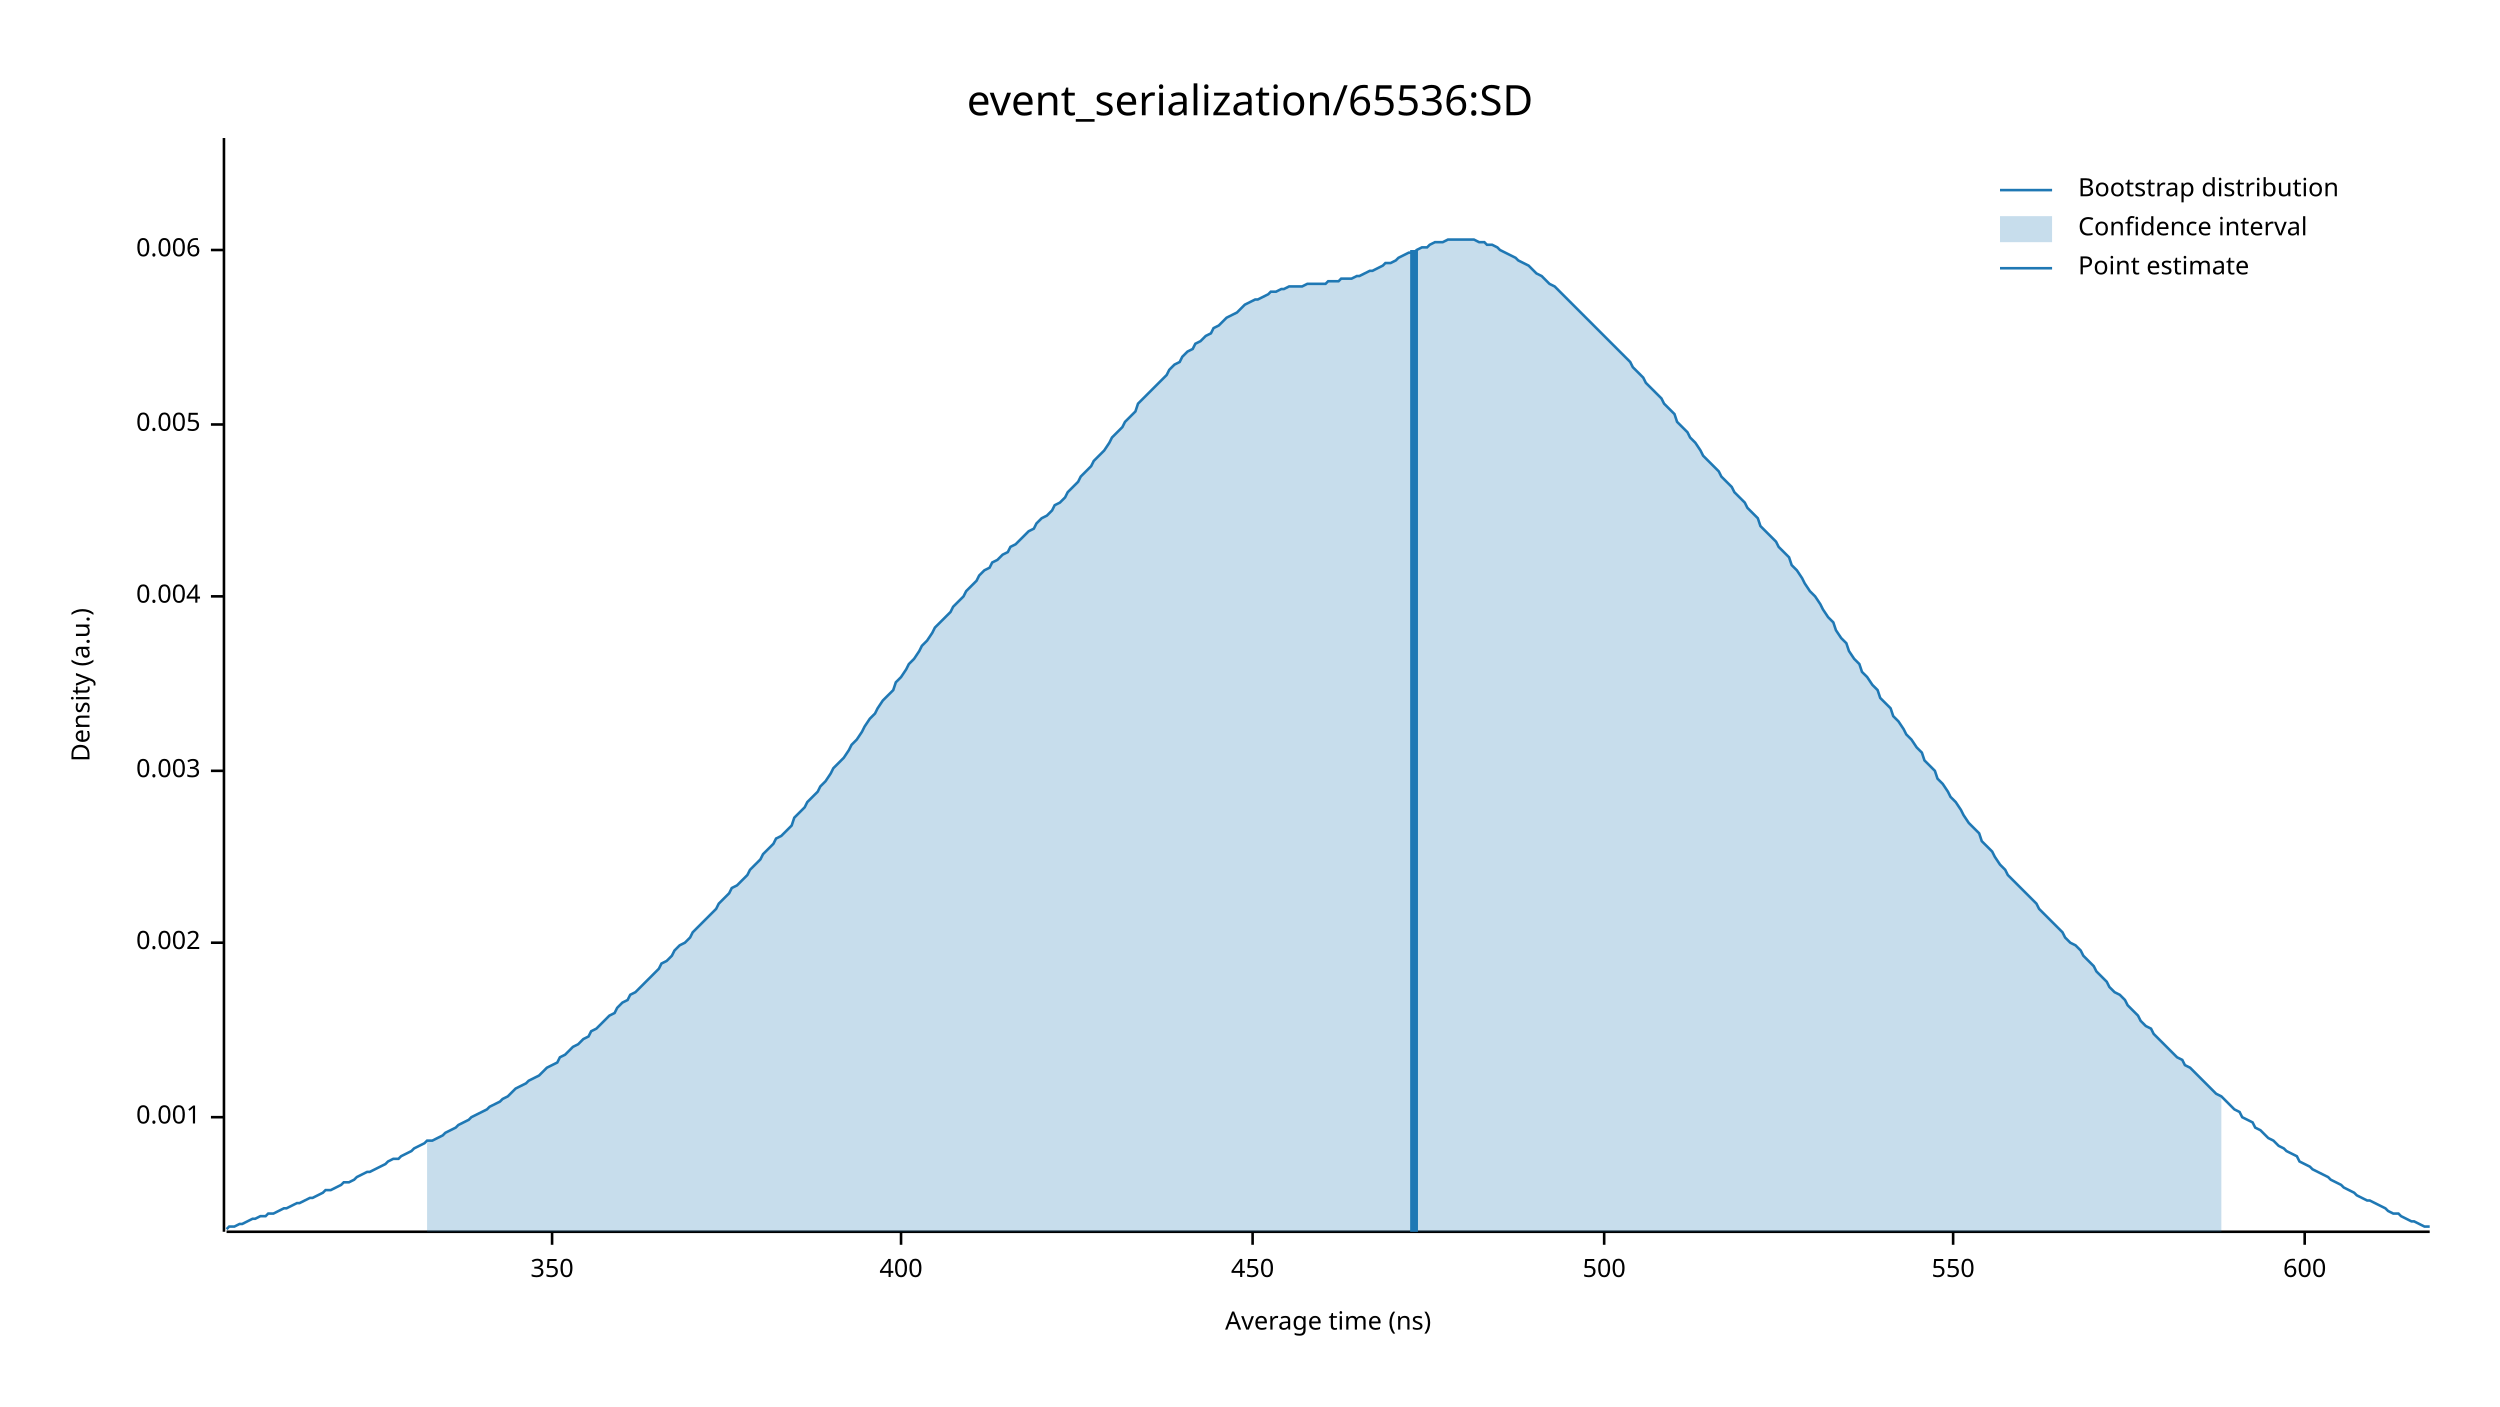
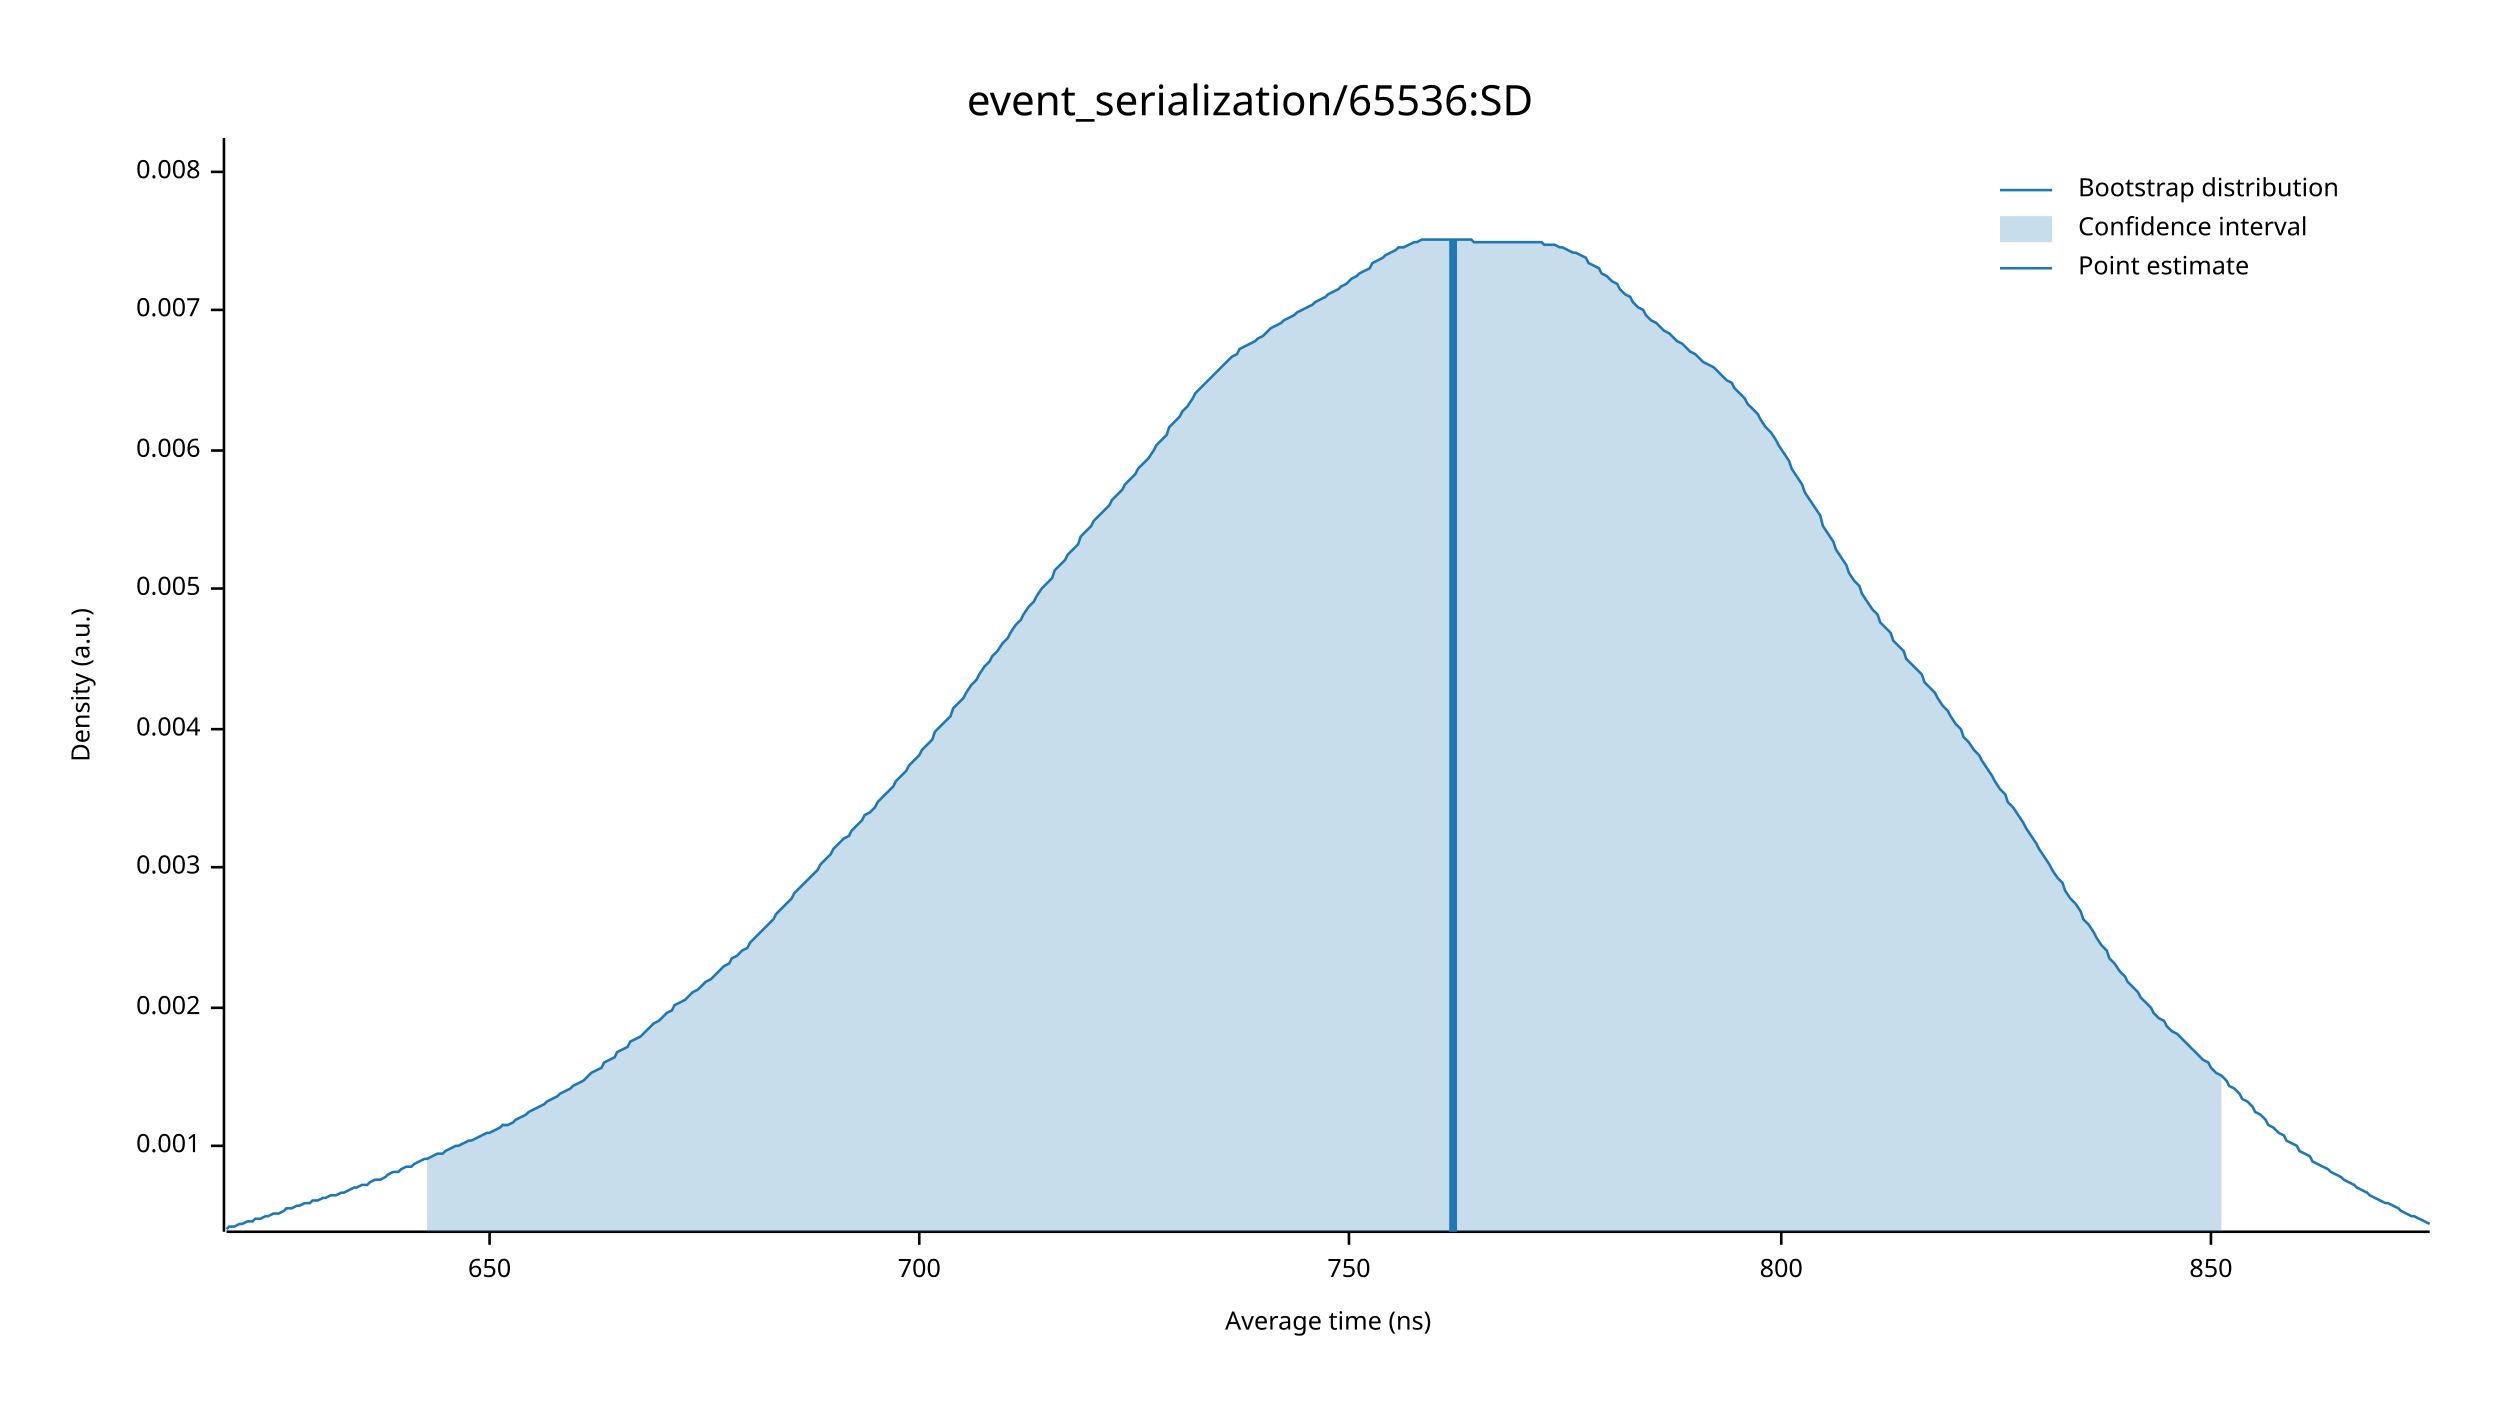
<svg xmlns="http://www.w3.org/2000/svg" width="960" height="540" viewBox="0 0 960 540">
  <text x="480" y="32" dy="0.76em" text-anchor="middle" font-family="sans-serif" font-size="16.129" opacity="1" fill="#000000">
event_serialization/65536:SD
</text>
  <text x="27" y="263" dy="0.76em" text-anchor="middle" font-family="sans-serif" font-size="9.677" opacity="1" fill="#000000" transform="rotate(270, 27, 263)">
Density (a.u.)
</text>
  <text x="510" y="513" dy="-0.5ex" text-anchor="middle" font-family="sans-serif" font-size="9.677" opacity="1" fill="#000000">
Average time (ns)
</text>
  <polyline fill="none" opacity="1" stroke="#000000" stroke-width="1" points="86,53 86,473 " />
-   <text x="77" y="429" dy="0.5ex" text-anchor="end" font-family="sans-serif" font-size="9.677" opacity="1" fill="#000000">
+   <text x="77" y="440" dy="0.5ex" text-anchor="end" font-family="sans-serif" font-size="9.677" opacity="1" fill="#000000">
0.001
</text>
-   <polyline fill="none" opacity="1" stroke="#000000" stroke-width="1" points="81,429 86,429 " />
-   <text x="77" y="362" dy="0.5ex" text-anchor="end" font-family="sans-serif" font-size="9.677" opacity="1" fill="#000000">
+   <polyline fill="none" opacity="1" stroke="#000000" stroke-width="1" points="81,440 86,440 " />
+   <text x="77" y="387" dy="0.5ex" text-anchor="end" font-family="sans-serif" font-size="9.677" opacity="1" fill="#000000">
0.002
</text>
-   <polyline fill="none" opacity="1" stroke="#000000" stroke-width="1" points="81,362 86,362 " />
-   <text x="77" y="296" dy="0.5ex" text-anchor="end" font-family="sans-serif" font-size="9.677" opacity="1" fill="#000000">
+   <polyline fill="none" opacity="1" stroke="#000000" stroke-width="1" points="81,387 86,387 " />
+   <text x="77" y="333" dy="0.5ex" text-anchor="end" font-family="sans-serif" font-size="9.677" opacity="1" fill="#000000">
0.003
</text>
-   <polyline fill="none" opacity="1" stroke="#000000" stroke-width="1" points="81,296 86,296 " />
-   <text x="77" y="229" dy="0.5ex" text-anchor="end" font-family="sans-serif" font-size="9.677" opacity="1" fill="#000000">
+   <polyline fill="none" opacity="1" stroke="#000000" stroke-width="1" points="81,333 86,333 " />
+   <text x="77" y="280" dy="0.5ex" text-anchor="end" font-family="sans-serif" font-size="9.677" opacity="1" fill="#000000">
0.004
</text>
-   <polyline fill="none" opacity="1" stroke="#000000" stroke-width="1" points="81,229 86,229 " />
-   <text x="77" y="163" dy="0.5ex" text-anchor="end" font-family="sans-serif" font-size="9.677" opacity="1" fill="#000000">
+   <polyline fill="none" opacity="1" stroke="#000000" stroke-width="1" points="81,280 86,280 " />
+   <text x="77" y="226" dy="0.5ex" text-anchor="end" font-family="sans-serif" font-size="9.677" opacity="1" fill="#000000">
0.005
</text>
-   <polyline fill="none" opacity="1" stroke="#000000" stroke-width="1" points="81,163 86,163 " />
-   <text x="77" y="96" dy="0.5ex" text-anchor="end" font-family="sans-serif" font-size="9.677" opacity="1" fill="#000000">
+   <polyline fill="none" opacity="1" stroke="#000000" stroke-width="1" points="81,226 86,226 " />
+   <text x="77" y="173" dy="0.5ex" text-anchor="end" font-family="sans-serif" font-size="9.677" opacity="1" fill="#000000">
0.006
</text>
-   <polyline fill="none" opacity="1" stroke="#000000" stroke-width="1" points="81,96 86,96 " />
+   <polyline fill="none" opacity="1" stroke="#000000" stroke-width="1" points="81,173 86,173 " />
+   <text x="77" y="119" dy="0.5ex" text-anchor="end" font-family="sans-serif" font-size="9.677" opacity="1" fill="#000000">
+ 0.007
+ </text>
+   <polyline fill="none" opacity="1" stroke="#000000" stroke-width="1" points="81,119 86,119 " />
+   <text x="77" y="66" dy="0.5ex" text-anchor="end" font-family="sans-serif" font-size="9.677" opacity="1" fill="#000000">
+ 0.008
+ </text>
+   <polyline fill="none" opacity="1" stroke="#000000" stroke-width="1" points="81,66 86,66 " />
  <polyline fill="none" opacity="1" stroke="#000000" stroke-width="1" points="87,473 933,473 " />
-   <text x="212" y="483" dy="0.76em" text-anchor="middle" font-family="sans-serif" font-size="9.677" opacity="1" fill="#000000">
- 350
+   <text x="188" y="483" dy="0.76em" text-anchor="middle" font-family="sans-serif" font-size="9.677" opacity="1" fill="#000000">
+ 650
</text>
-   <polyline fill="none" opacity="1" stroke="#000000" stroke-width="1" points="212,473 212,478 " />
-   <text x="346" y="483" dy="0.76em" text-anchor="middle" font-family="sans-serif" font-size="9.677" opacity="1" fill="#000000">
- 400
+   <polyline fill="none" opacity="1" stroke="#000000" stroke-width="1" points="188,473 188,478 " />
+   <text x="353" y="483" dy="0.76em" text-anchor="middle" font-family="sans-serif" font-size="9.677" opacity="1" fill="#000000">
+ 700
</text>
-   <polyline fill="none" opacity="1" stroke="#000000" stroke-width="1" points="346,473 346,478 " />
-   <text x="481" y="483" dy="0.76em" text-anchor="middle" font-family="sans-serif" font-size="9.677" opacity="1" fill="#000000">
- 450
+   <polyline fill="none" opacity="1" stroke="#000000" stroke-width="1" points="353,473 353,478 " />
+   <text x="518" y="483" dy="0.76em" text-anchor="middle" font-family="sans-serif" font-size="9.677" opacity="1" fill="#000000">
+ 750
</text>
-   <polyline fill="none" opacity="1" stroke="#000000" stroke-width="1" points="481,473 481,478 " />
-   <text x="616" y="483" dy="0.76em" text-anchor="middle" font-family="sans-serif" font-size="9.677" opacity="1" fill="#000000">
- 500
+   <polyline fill="none" opacity="1" stroke="#000000" stroke-width="1" points="518,473 518,478 " />
+   <text x="684" y="483" dy="0.76em" text-anchor="middle" font-family="sans-serif" font-size="9.677" opacity="1" fill="#000000">
+ 800
</text>
-   <polyline fill="none" opacity="1" stroke="#000000" stroke-width="1" points="616,473 616,478 " />
-   <text x="750" y="483" dy="0.76em" text-anchor="middle" font-family="sans-serif" font-size="9.677" opacity="1" fill="#000000">
- 550
+   <polyline fill="none" opacity="1" stroke="#000000" stroke-width="1" points="684,473 684,478 " />
+   <text x="849" y="483" dy="0.76em" text-anchor="middle" font-family="sans-serif" font-size="9.677" opacity="1" fill="#000000">
+ 850
</text>
-   <polyline fill="none" opacity="1" stroke="#000000" stroke-width="1" points="750,473 750,478 " />
-   <text x="885" y="483" dy="0.76em" text-anchor="middle" font-family="sans-serif" font-size="9.677" opacity="1" fill="#000000">
- 600
- </text>
-   <polyline fill="none" opacity="1" stroke="#000000" stroke-width="1" points="885,473 885,478 " />
-   <polyline fill="none" opacity="1" stroke="#1F78B4" stroke-width="1" points="87,472 88,471 90,471 92,470 93,470 95,469 97,468 98,468 100,467 102,467 103,466 105,466 107,465 109,464 110,464 112,463 114,462 115,462 117,461 119,460 120,460 122,459 124,458 125,457 127,457 129,456 131,455 132,454 134,454 136,453 137,452 139,451 141,450 142,450 144,449 146,448 148,447 149,446 151,445 153,445 154,444 156,443 158,442 159,441 161,440 163,439 164,438 166,438 168,437 170,436 171,435 173,434 175,433 176,432 178,431 180,430 181,429 183,428 185,427 187,426 188,425 190,424 192,423 193,422 195,421 197,419 198,418 200,417 202,416 203,415 205,414 207,413 209,411 210,410 212,409 214,408 215,406 217,405 219,403 220,402 222,401 224,399 226,398 227,396 229,395 231,393 232,392 234,390 236,389 237,387 239,385 241,384 242,382 244,381 246,379 248,377 249,376 251,374 253,372 254,370 256,369 258,367 259,365 261,363 263,362 265,360 266,358 268,356 270,354 271,353 273,351 275,349 276,347 278,345 280,343 281,341 283,340 285,338 287,336 288,334 290,332 292,330 293,328 295,326 297,324 298,322 300,321 302,319 304,317 305,314 307,312 309,310 310,308 312,306 314,304 315,302 317,300 319,297 320,295 322,293 324,291 326,288 327,286 329,284 331,281 332,279 334,276 336,274 337,272 339,269 341,267 343,265 344,262 346,260 348,257 349,255 351,253 353,250 354,248 356,246 358,243 359,241 361,239 363,237 365,235 366,233 368,231 370,229 371,227 373,225 375,223 376,221 378,219 380,218 381,216 383,215 385,213 387,212 388,210 390,209 392,207 393,206 395,204 397,203 398,201 400,199 402,198 404,196 405,194 407,193 409,191 410,189 412,187 414,185 415,183 417,181 419,179 420,177 422,175 424,173 426,170 427,168 429,166 431,164 432,162 434,160 436,158 437,155 439,153 441,151 443,149 444,148 446,146 448,144 449,142 451,140 453,139 454,137 456,135 458,134 459,132 461,131 463,129 465,128 466,126 468,125 470,123 471,122 473,121 475,120 476,119 478,117 480,116 482,115 483,115 485,114 487,113 488,112 490,112 492,111 493,111 495,110 497,110 498,110 500,110 502,109 504,109 505,109 507,109 509,109 510,108 512,108 514,108 515,107 517,107 519,107 521,106 522,106 524,105 526,104 527,104 529,103 531,102 532,101 534,101 536,100 537,99 539,98 541,97 543,97 544,96 546,95 548,95 549,94 551,93 553,93 554,93 556,92 558,92 560,92 561,92 563,92 565,92 566,92 568,93 570,93 571,94 573,94 575,95 576,96 578,97 580,98 582,99 583,100 585,101 587,102 588,103 590,105 592,106 593,107 595,109 597,110 599,112 600,113 602,115 604,117 605,118 607,120 609,122 610,123 612,125 614,127 615,128 617,130 619,132 621,134 622,135 624,137 626,139 627,141 629,143 631,145 632,147 634,149 636,151 638,153 639,155 641,157 643,159 644,162 646,164 648,166 649,168 651,170 653,173 654,175 656,177 658,179 660,181 661,183 663,185 665,187 666,189 668,191 670,193 671,195 673,197 675,199 676,202 678,204 680,206 682,208 683,210 685,212 687,214 688,217 690,219 692,222 693,224 695,227 697,229 699,232 700,234 702,237 704,239 705,242 707,245 709,247 710,250 712,253 714,255 715,258 717,260 719,263 721,265 722,268 724,270 726,272 727,275 729,277 731,280 732,282 734,284 736,287 738,289 739,292 741,294 743,296 744,299 746,301 748,304 749,306 751,308 753,311 754,313 756,316 758,318 760,320 761,323 763,325 765,327 766,329 768,332 770,334 771,336 773,338 775,340 777,342 778,343 780,345 782,347 783,349 785,351 787,353 788,354 790,356 792,358 793,360 795,362 797,363 799,365 800,367 802,369 804,371 805,373 807,375 809,377 810,379 812,381 814,382 816,384 817,386 819,388 821,390 822,392 824,394 826,395 827,397 829,399 831,401 832,402 834,404 836,406 838,407 839,409 841,410 843,412 844,413 846,415 848,417 849,418 851,420 853,421 855,423 856,424 858,426 860,427 861,429 863,430 865,431 866,433 868,434 870,436 871,437 873,438 875,440 877,441 878,442 880,443 882,444 883,446 885,447 887,448 888,449 890,450 892,451 894,452 895,453 897,454 899,455 900,456 902,457 904,458 905,459 907,460 909,461 910,461 912,462 914,463 916,464 917,465 919,466 921,466 922,467 924,468 926,469 927,469 929,470 931,471 933,471 " />
-   <polygon opacity="0.25" fill="#1F78B4" points="164,438 166,438 168,437 170,436 171,435 173,434 175,433 176,432 178,431 180,430 181,429 183,428 185,427 187,426 188,425 190,424 192,423 193,422 195,421 197,419 198,418 200,417 202,416 203,415 205,414 207,413 209,411 210,410 212,409 214,408 215,406 217,405 219,403 220,402 222,401 224,399 226,398 227,396 229,395 231,393 232,392 234,390 236,389 237,387 239,385 241,384 242,382 244,381 246,379 248,377 249,376 251,374 253,372 254,370 256,369 258,367 259,365 261,363 263,362 265,360 266,358 268,356 270,354 271,353 273,351 275,349 276,347 278,345 280,343 281,341 283,340 285,338 287,336 288,334 290,332 292,330 293,328 295,326 297,324 298,322 300,321 302,319 304,317 305,314 307,312 309,310 310,308 312,306 314,304 315,302 317,300 319,297 320,295 322,293 324,291 326,288 327,286 329,284 331,281 332,279 334,276 336,274 337,272 339,269 341,267 343,265 344,262 346,260 348,257 349,255 351,253 353,250 354,248 356,246 358,243 359,241 361,239 363,237 365,235 366,233 368,231 370,229 371,227 373,225 375,223 376,221 378,219 380,218 381,216 383,215 385,213 387,212 388,210 390,209 392,207 393,206 395,204 397,203 398,201 400,199 402,198 404,196 405,194 407,193 409,191 410,189 412,187 414,185 415,183 417,181 419,179 420,177 422,175 424,173 426,170 427,168 429,166 431,164 432,162 434,160 436,158 437,155 439,153 441,151 443,149 444,148 446,146 448,144 449,142 451,140 453,139 454,137 456,135 458,134 459,132 461,131 463,129 465,128 466,126 468,125 470,123 471,122 473,121 475,120 476,119 478,117 480,116 482,115 483,115 485,114 487,113 488,112 490,112 492,111 493,111 495,110 497,110 498,110 500,110 502,109 504,109 505,109 507,109 509,109 510,108 512,108 514,108 515,107 517,107 519,107 521,106 522,106 524,105 526,104 527,104 529,103 531,102 532,101 534,101 536,100 537,99 539,98 541,97 543,97 544,96 546,95 548,95 549,94 551,93 553,93 554,93 556,92 558,92 560,92 561,92 563,92 565,92 566,92 568,93 570,93 571,94 573,94 575,95 576,96 578,97 580,98 582,99 583,100 585,101 587,102 588,103 590,105 592,106 593,107 595,109 597,110 599,112 600,113 602,115 604,117 605,118 607,120 609,122 610,123 612,125 614,127 615,128 617,130 619,132 621,134 622,135 624,137 626,139 627,141 629,143 631,145 632,147 634,149 636,151 638,153 639,155 641,157 643,159 644,162 646,164 648,166 649,168 651,170 653,173 654,175 656,177 658,179 660,181 661,183 663,185 665,187 666,189 668,191 670,193 671,195 673,197 675,199 676,202 678,204 680,206 682,208 683,210 685,212 687,214 688,217 690,219 692,222 693,224 695,227 697,229 699,232 700,234 702,237 704,239 705,242 707,245 709,247 710,250 712,253 714,255 715,258 717,260 719,263 721,265 722,268 724,270 726,272 727,275 729,277 731,280 732,282 734,284 736,287 738,289 739,292 741,294 743,296 744,299 746,301 748,304 749,306 751,308 753,311 754,313 756,316 758,318 760,320 761,323 763,325 765,327 766,329 768,332 770,334 771,336 773,338 775,340 777,342 778,343 780,345 782,347 783,349 785,351 787,353 788,354 790,356 792,358 793,360 795,362 797,363 799,365 800,367 802,369 804,371 805,373 807,375 809,377 810,379 812,381 814,382 816,384 817,386 819,388 821,390 822,392 824,394 826,395 827,397 829,399 831,401 832,402 834,404 836,406 838,407 839,409 841,410 843,412 844,413 846,415 848,417 849,418 851,420 853,421 853,473 164,473 " />
-   <polyline fill="none" opacity="1" stroke="#1F78B4" stroke-width="3" points="543,473 543,96 " />
+   <polyline fill="none" opacity="1" stroke="#000000" stroke-width="1" points="849,473 849,478 " />
+   <polyline fill="none" opacity="1" stroke="#1F78B4" stroke-width="1" points="87,472 88,471 90,471 92,470 93,470 95,469 97,469 98,468 100,468 102,467 103,467 105,466 107,466 109,465 110,464 112,464 114,463 115,463 117,462 119,462 120,461 122,461 124,460 125,460 127,459 129,459 131,458 132,458 134,457 136,456 137,456 139,455 141,455 142,454 144,453 146,453 148,452 149,451 151,450 153,450 154,449 156,448 158,448 159,447 161,446 163,445 164,445 166,444 168,443 170,443 171,442 173,441 175,440 176,440 178,439 180,438 181,438 183,437 185,436 187,435 188,435 190,434 192,433 193,432 195,432 197,431 198,430 200,429 202,428 203,427 205,426 207,425 209,424 210,423 212,422 214,421 215,420 217,419 219,418 220,417 222,416 224,415 226,413 227,412 229,411 231,410 232,408 234,407 236,406 237,404 239,403 241,402 242,400 244,399 246,398 248,396 249,395 251,393 253,392 254,391 256,389 258,388 259,386 261,385 263,384 265,382 266,381 268,380 270,378 271,377 273,376 275,374 276,373 278,371 280,370 281,368 283,367 285,365 287,364 288,362 290,360 292,358 293,357 295,355 297,353 298,351 300,349 302,347 304,345 305,343 307,341 309,339 310,338 312,336 314,334 315,332 317,330 319,328 320,326 322,324 324,322 326,321 327,319 329,317 331,315 332,313 334,312 336,310 337,308 339,306 341,304 343,302 344,300 346,298 348,296 349,294 351,292 353,290 354,288 356,286 358,284 359,281 361,279 363,277 365,275 366,272 368,270 370,268 371,266 373,263 375,261 376,259 378,256 380,254 381,252 383,250 385,247 387,245 388,243 390,240 392,238 393,236 395,233 397,231 398,229 400,226 402,224 404,222 405,219 407,217 409,215 410,213 412,211 414,209 415,206 417,204 419,202 420,200 422,198 424,196 426,194 427,192 429,190 431,188 432,186 434,184 436,182 437,180 439,178 441,176 443,173 444,171 446,169 448,167 449,164 451,162 453,160 454,158 456,156 458,153 459,151 461,149 463,147 465,145 466,144 468,142 470,140 471,139 473,137 475,136 476,134 478,133 480,132 482,131 483,130 485,129 487,127 488,126 490,125 492,124 493,123 495,122 497,121 498,120 500,119 502,118 504,117 505,116 507,115 509,114 510,113 512,112 514,111 515,110 517,109 519,107 521,106 522,105 524,104 526,103 527,101 529,100 531,99 532,98 534,97 536,96 537,95 539,95 541,94 543,93 544,93 546,92 548,92 549,92 551,92 553,92 554,92 556,92 558,92 560,92 561,92 563,92 565,92 566,93 568,93 570,93 571,93 573,93 575,93 576,93 578,93 580,93 582,93 583,93 585,93 587,93 588,93 590,93 592,93 593,94 595,94 597,94 599,95 600,95 602,96 604,97 605,97 607,98 609,99 610,101 612,102 614,103 615,105 617,106 619,108 621,109 622,111 624,113 626,114 627,116 629,118 631,119 632,121 634,123 636,124 638,126 639,127 641,128 643,130 644,131 646,132 648,134 649,135 651,136 653,138 654,139 656,140 658,141 660,143 661,144 663,146 665,147 666,149 668,151 670,153 671,155 673,157 675,159 676,161 678,164 680,166 682,169 683,171 685,174 687,177 688,180 690,183 692,186 693,189 695,192 697,195 699,198 700,202 702,205 704,208 705,211 707,214 709,217 710,220 712,223 714,225 715,228 717,231 719,234 721,236 722,239 724,241 726,243 727,246 729,248 731,250 732,253 734,255 736,257 738,259 739,262 741,264 743,266 744,268 746,271 748,273 749,275 751,278 753,280 754,283 756,285 758,288 760,290 761,292 763,295 765,298 766,300 768,303 770,305 771,308 773,310 775,313 777,316 778,318 780,321 782,324 783,326 785,329 787,332 788,334 790,337 792,339 793,342 795,345 797,347 799,350 800,353 802,355 804,358 805,360 807,363 809,365 810,368 812,370 814,373 816,375 817,377 819,379 821,381 822,383 824,385 826,387 827,389 829,391 831,392 832,394 834,396 836,397 838,399 839,400 841,402 843,404 844,405 846,407 848,408 849,410 851,412 853,413 855,415 856,417 858,418 860,420 861,422 863,423 865,425 866,427 868,428 870,430 871,432 873,433 875,435 877,436 878,438 880,439 882,440 883,442 885,443 887,444 888,446 890,447 892,448 894,449 895,450 897,451 899,452 900,453 902,454 904,455 905,456 907,457 909,458 910,459 912,460 914,461 916,462 917,462 919,463 921,464 922,465 924,466 926,467 927,467 929,468 931,469 933,470 " />
+   <polygon opacity="0.25" fill="#1F78B4" points="164,445 166,444 168,443 170,443 171,442 173,441 175,440 176,440 178,439 180,438 181,438 183,437 185,436 187,435 188,435 190,434 192,433 193,432 195,432 197,431 198,430 200,429 202,428 203,427 205,426 207,425 209,424 210,423 212,422 214,421 215,420 217,419 219,418 220,417 222,416 224,415 226,413 227,412 229,411 231,410 232,408 234,407 236,406 237,404 239,403 241,402 242,400 244,399 246,398 248,396 249,395 251,393 253,392 254,391 256,389 258,388 259,386 261,385 263,384 265,382 266,381 268,380 270,378 271,377 273,376 275,374 276,373 278,371 280,370 281,368 283,367 285,365 287,364 288,362 290,360 292,358 293,357 295,355 297,353 298,351 300,349 302,347 304,345 305,343 307,341 309,339 310,338 312,336 314,334 315,332 317,330 319,328 320,326 322,324 324,322 326,321 327,319 329,317 331,315 332,313 334,312 336,310 337,308 339,306 341,304 343,302 344,300 346,298 348,296 349,294 351,292 353,290 354,288 356,286 358,284 359,281 361,279 363,277 365,275 366,272 368,270 370,268 371,266 373,263 375,261 376,259 378,256 380,254 381,252 383,250 385,247 387,245 388,243 390,240 392,238 393,236 395,233 397,231 398,229 400,226 402,224 404,222 405,219 407,217 409,215 410,213 412,211 414,209 415,206 417,204 419,202 420,200 422,198 424,196 426,194 427,192 429,190 431,188 432,186 434,184 436,182 437,180 439,178 441,176 443,173 444,171 446,169 448,167 449,164 451,162 453,160 454,158 456,156 458,153 459,151 461,149 463,147 465,145 466,144 468,142 470,140 471,139 473,137 475,136 476,134 478,133 480,132 482,131 483,130 485,129 487,127 488,126 490,125 492,124 493,123 495,122 497,121 498,120 500,119 502,118 504,117 505,116 507,115 509,114 510,113 512,112 514,111 515,110 517,109 519,107 521,106 522,105 524,104 526,103 527,101 529,100 531,99 532,98 534,97 536,96 537,95 539,95 541,94 543,93 544,93 546,92 548,92 549,92 551,92 553,92 554,92 556,92 558,92 560,92 561,92 563,92 565,92 566,93 568,93 570,93 571,93 573,93 575,93 576,93 578,93 580,93 582,93 583,93 585,93 587,93 588,93 590,93 592,93 593,94 595,94 597,94 599,95 600,95 602,96 604,97 605,97 607,98 609,99 610,101 612,102 614,103 615,105 617,106 619,108 621,109 622,111 624,113 626,114 627,116 629,118 631,119 632,121 634,123 636,124 638,126 639,127 641,128 643,130 644,131 646,132 648,134 649,135 651,136 653,138 654,139 656,140 658,141 660,143 661,144 663,146 665,147 666,149 668,151 670,153 671,155 673,157 675,159 676,161 678,164 680,166 682,169 683,171 685,174 687,177 688,180 690,183 692,186 693,189 695,192 697,195 699,198 700,202 702,205 704,208 705,211 707,214 709,217 710,220 712,223 714,225 715,228 717,231 719,234 721,236 722,239 724,241 726,243 727,246 729,248 731,250 732,253 734,255 736,257 738,259 739,262 741,264 743,266 744,268 746,271 748,273 749,275 751,278 753,280 754,283 756,285 758,288 760,290 761,292 763,295 765,298 766,300 768,303 770,305 771,308 773,310 775,313 777,316 778,318 780,321 782,324 783,326 785,329 787,332 788,334 790,337 792,339 793,342 795,345 797,347 799,350 800,353 802,355 804,358 805,360 807,363 809,365 810,368 812,370 814,373 816,375 817,377 819,379 821,381 822,383 824,385 826,387 827,389 829,391 831,392 832,394 834,396 836,397 838,399 839,400 841,402 843,404 844,405 846,407 848,408 849,410 851,412 853,413 853,473 164,473 " />
+   <polyline fill="none" opacity="1" stroke="#1F78B4" stroke-width="3" points="558,473 558,92 " />
  <text x="798" y="68" dy="0.76em" text-anchor="start" font-family="sans-serif" font-size="9.677" opacity="1" fill="#000000">
Bootstrap distribution
</text>
  <text x="798" y="83" dy="0.76em" text-anchor="start" font-family="sans-serif" font-size="9.677" opacity="1" fill="#000000">
Confidence interval
</text>
  <text x="798" y="98" dy="0.76em" text-anchor="start" font-family="sans-serif" font-size="9.677" opacity="1" fill="#000000">
Point estimate
</text>
  <polyline fill="none" opacity="1" stroke="#1F78B4" stroke-width="1" points="768,73 788,73 " />
  <rect x="768" y="83" width="20" height="10" opacity="0.25" fill="#1F78B4" stroke="none" />
  <polyline fill="none" opacity="1" stroke="#1F78B4" stroke-width="1" points="768,103 788,103 " />
</svg>
